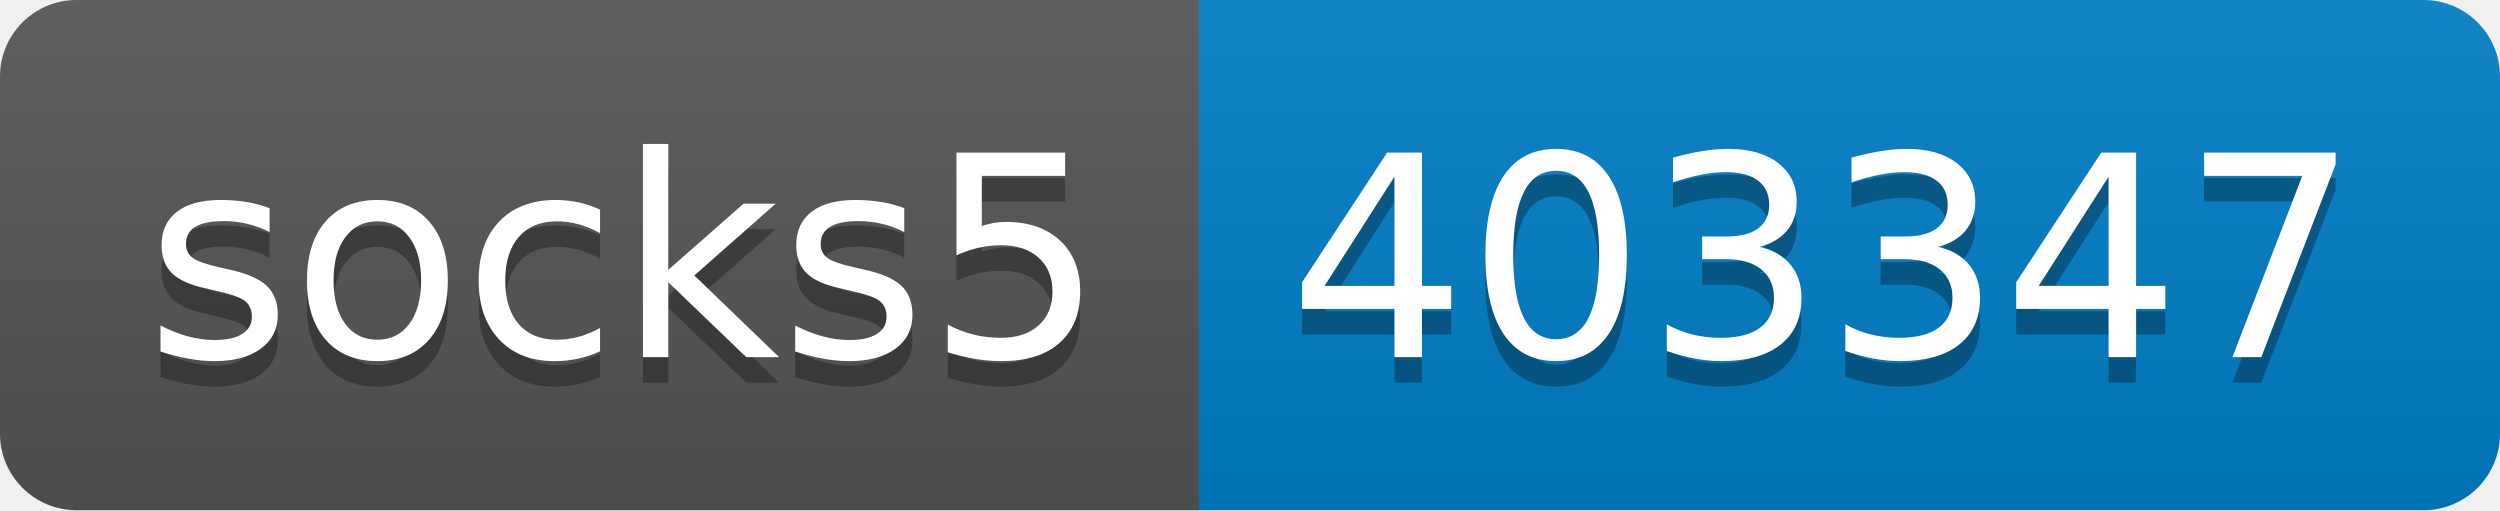
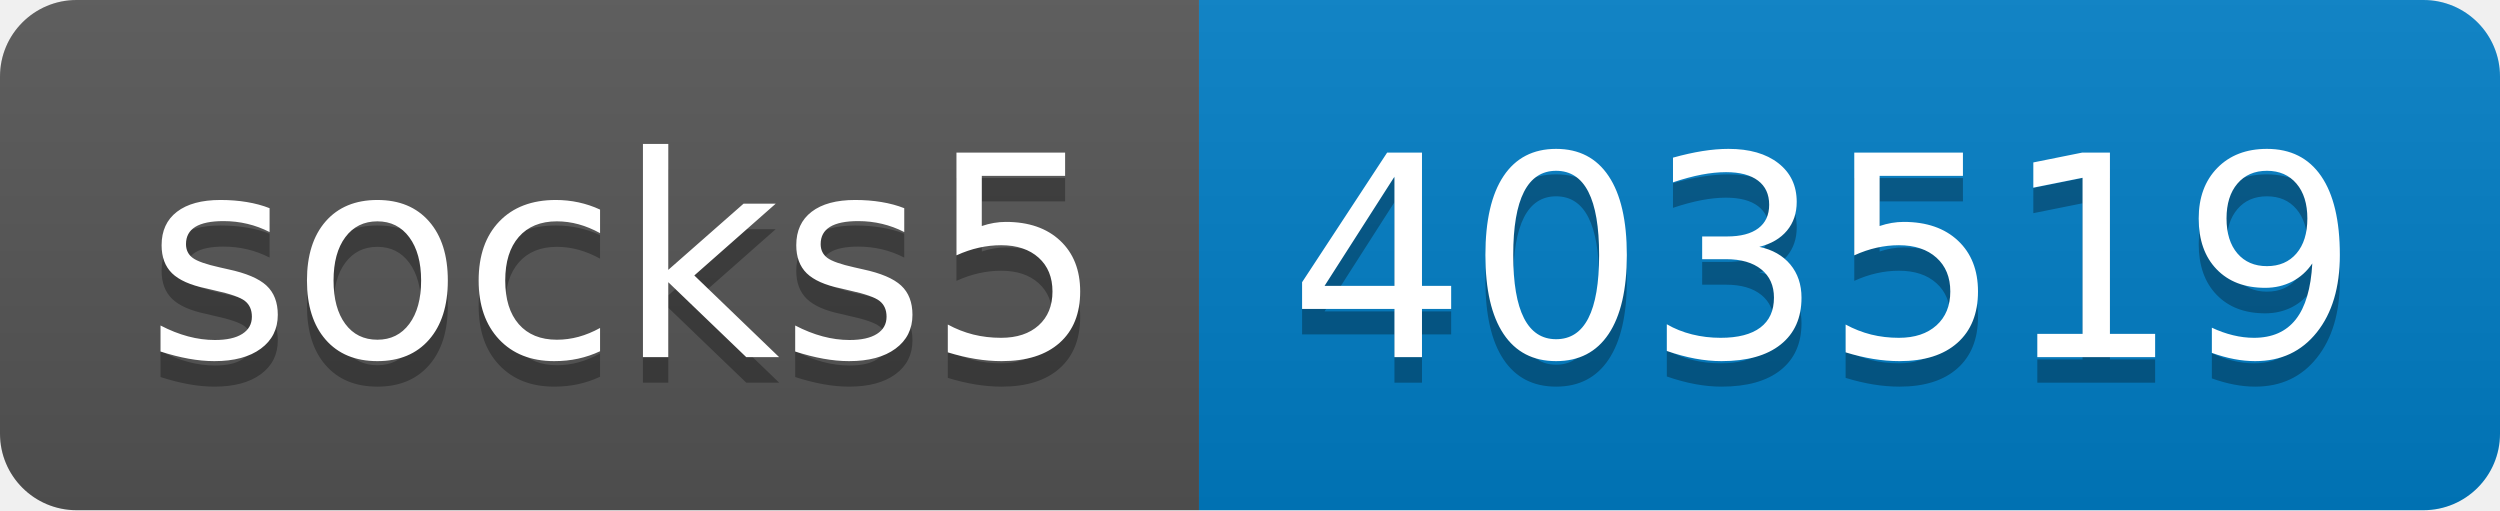
- <svg xmlns="http://www.w3.org/2000/svg" width="98" height="20" role="img" aria-label="socks5: 403347">
+ <svg xmlns="http://www.w3.org/2000/svg" width="98" height="20" role="img" aria-label="socks5: 403519">
  <linearGradient id="s" x2="0" y2="100%">
    <stop offset="0" stop-color="#bbb" stop-opacity=".1" />
    <stop offset="1" stop-opacity=".1" />
  </linearGradient>
  <clipPath id="r">
    <rect width="98" height="20" rx="3" fill="#fff" />
  </clipPath>
  <g clip-path="url(#r)">
    <rect width="47" height="20" fill="#555" />
    <rect x="47" width="51" height="20" fill="#007ec6" />
    <rect width="98" height="20" fill="url(#s)" />
  </g>
  <g fill="#fff" text-anchor="middle" font-family="Verdana,Geneva,DejaVu Sans,sans-serif" text-rendering="geometricPrecision" font-size="110">
    <text aria-hidden="true" x="245" y="150" fill="#010101" fill-opacity=".3" transform="scale(.1)" textLength="370">socks5</text>
    <text x="245" y="140" transform="scale(.1)" fill="#fff" textLength="370">socks5</text>
-     <text aria-hidden="true" x="715" y="150" fill="#010101" fill-opacity=".3" transform="scale(.1)" textLength="410">403347</text>
-     <text x="715" y="140" transform="scale(.1)" fill="#fff" textLength="410">403347</text>
+     <text aria-hidden="true" x="715" y="150" fill="#010101" fill-opacity=".3" transform="scale(.1)" textLength="410">403519</text>
+     <text x="715" y="140" transform="scale(.1)" fill="#fff" textLength="410">403519</text>
  </g>
</svg>
